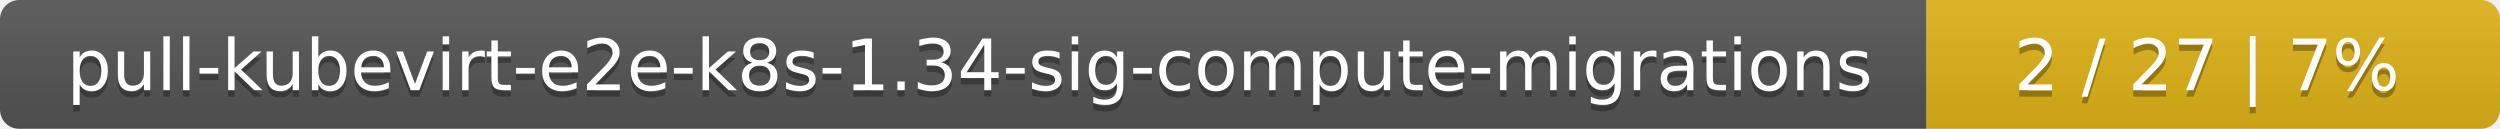
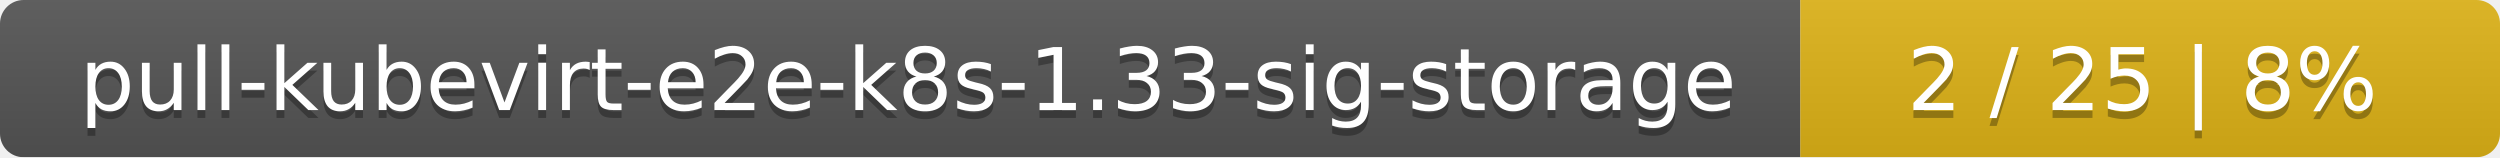
- <svg xmlns="http://www.w3.org/2000/svg" width="388" height="20">
+ <svg xmlns="http://www.w3.org/2000/svg" width="318" height="20">
  <linearGradient id="smooth" x2="0" y2="100%">
    <stop offset="0" stop-color="#bbb" stop-opacity=".1" />
    <stop offset="1" stop-opacity=".1" />
  </linearGradient>
  <mask id="round">
-     <rect width="388" height="20" rx="3" fill="#fff" />
+     <rect width="318" height="20" rx="3" fill="#fff" />
  </mask>
  <g mask="url(#round)">
-     <rect width="299" height="20" fill="#555" />
-     <rect x="299" width="89" height="20" fill="#dfb317" />
-     <rect width="388" height="20" fill="url(#smooth)" />
+     <rect width="229" height="20" fill="#555" />
+     <rect x="229" width="89" height="20" fill="#dfb317" />
+     <rect width="318" height="20" fill="url(#smooth)" />
  </g>
  <g fill="#fff" text-anchor="middle" font-family="DejaVu Sans,Verdana,Geneva,sans-serif" font-size="11">
-     <text x="150.5" y="15" fill="#010101" fill-opacity=".3">pull-kubevirt-e2e-k8s-1.34-sig-compute-migrations</text>
-     <text x="150.5" y="14">pull-kubevirt-e2e-k8s-1.34-sig-compute-migrations</text>
-     <text x="342.5" y="15" fill="#010101" fill-opacity=".3">2 / 27    |    7%</text>
-     <text x="342.5" y="14">2 / 27    |    7%</text>
+     <text x="115.5" y="15" fill="#010101" fill-opacity=".3">pull-kubevirt-e2e-k8s-1.33-sig-storage</text>
+     <text x="115.5" y="14">pull-kubevirt-e2e-k8s-1.33-sig-storage</text>
+     <text x="272.5" y="15" fill="#010101" fill-opacity=".3">2 / 25    |    8%</text>
+     <text x="272.5" y="14">2 / 25    |    8%</text>
  </g>
</svg>
